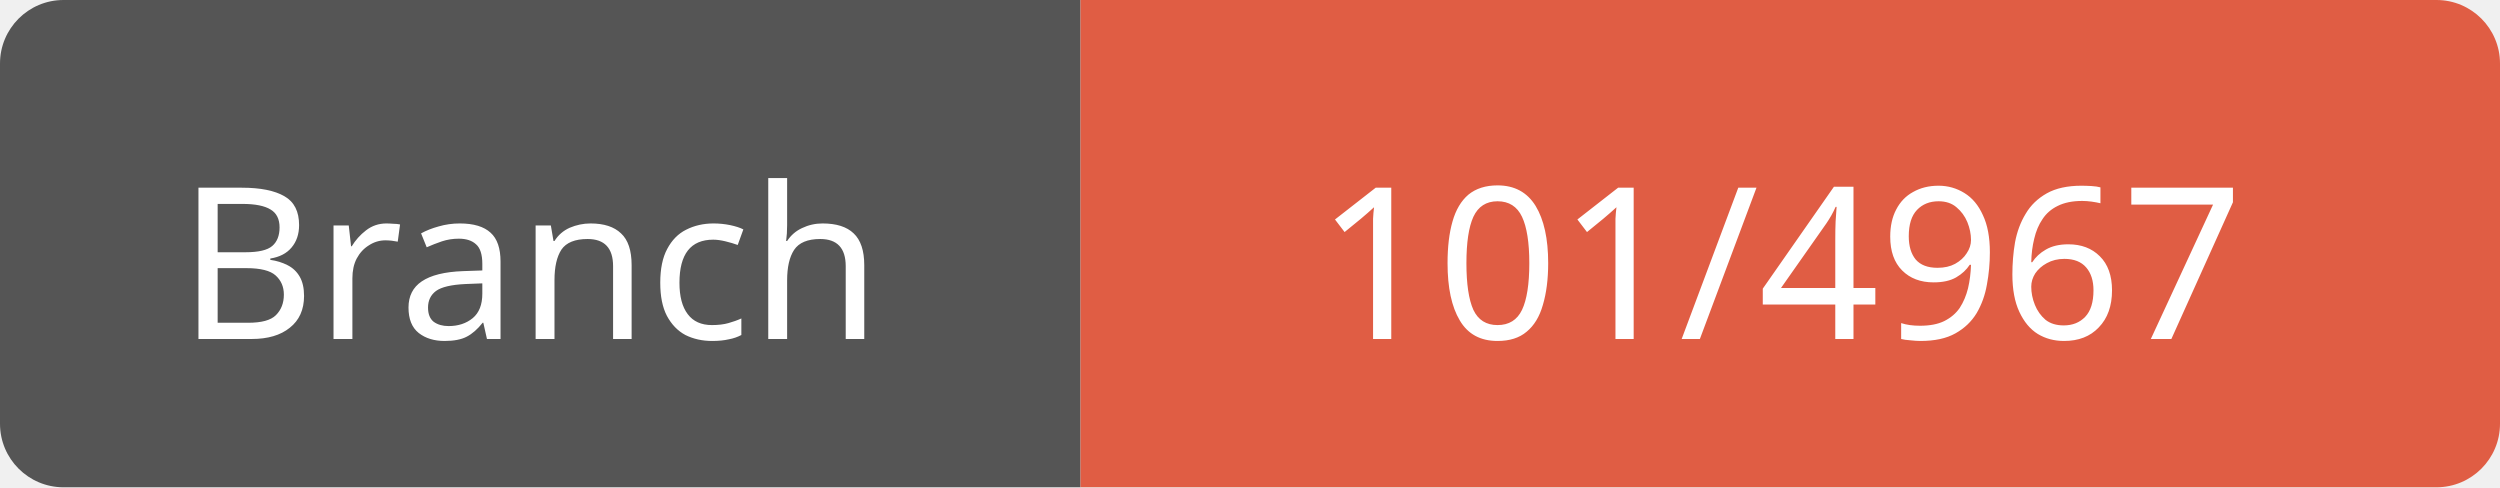
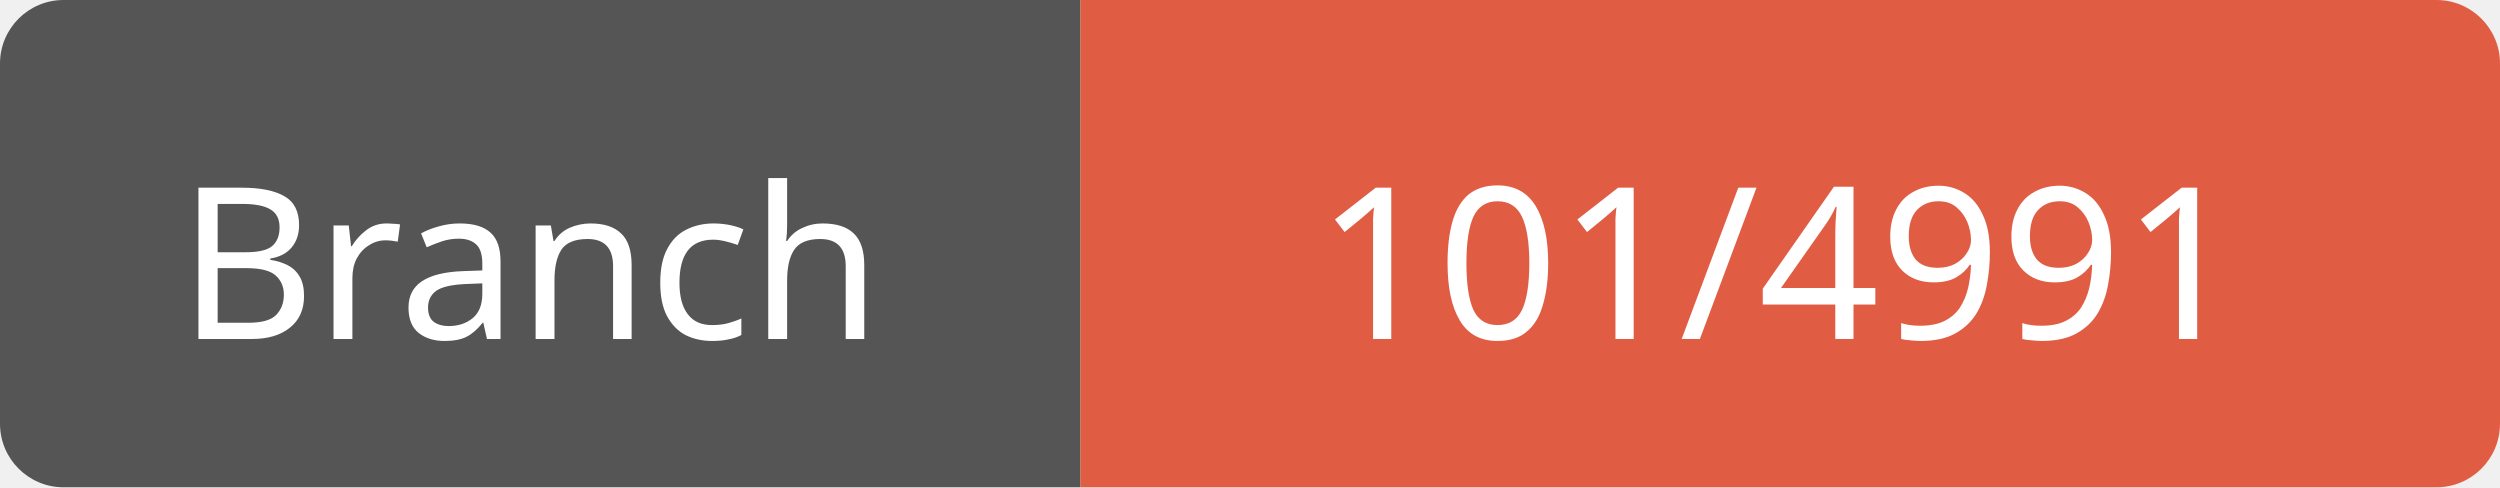
<svg xmlns="http://www.w3.org/2000/svg" width="118" height="23">
  <path d="M3,0 h45 h3 v23 h-3 h-45 a3,3 0 0 1 -3,-3 v-17 a3,3 0 0 1 3,-3 z" fill="#555" />
  <path d="M54,0 h61 a3,3 0 0 1 3,3 v17 a3,3 0 0 1 -3,3 h-61 h-3 v-23 h3 z" fill="#e05d44" />
  <text x="25" y="16" fill="#fff" font-family="Verdana" font-size="10" text-anchor="middle">Branch</text>
-   <text x="84" y="16" fill="#fff" font-family="Verdana" font-size="10" text-anchor="middle">101/4967</text>
+   <text x="84" y="16" fill="#fff" font-family="Verdana" font-size="10" text-anchor="middle">101/4991</text>
</svg>
